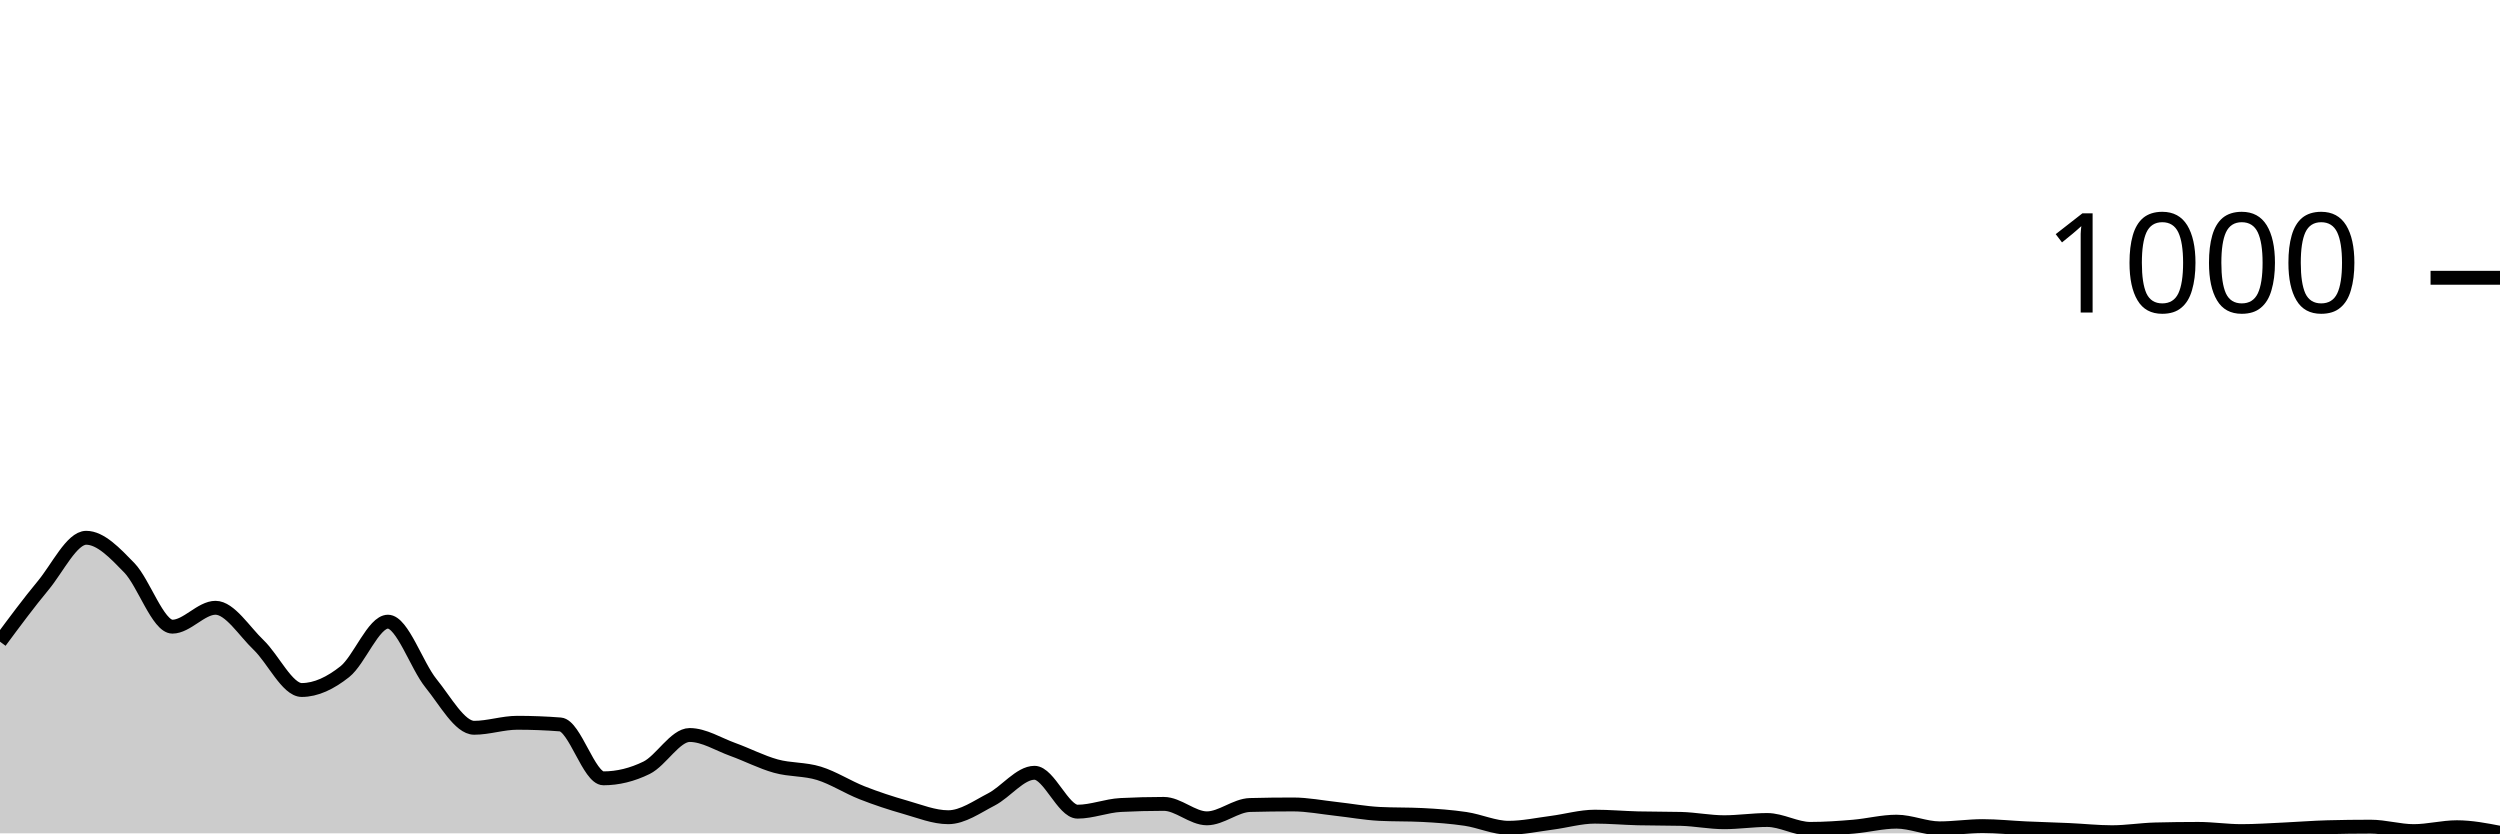
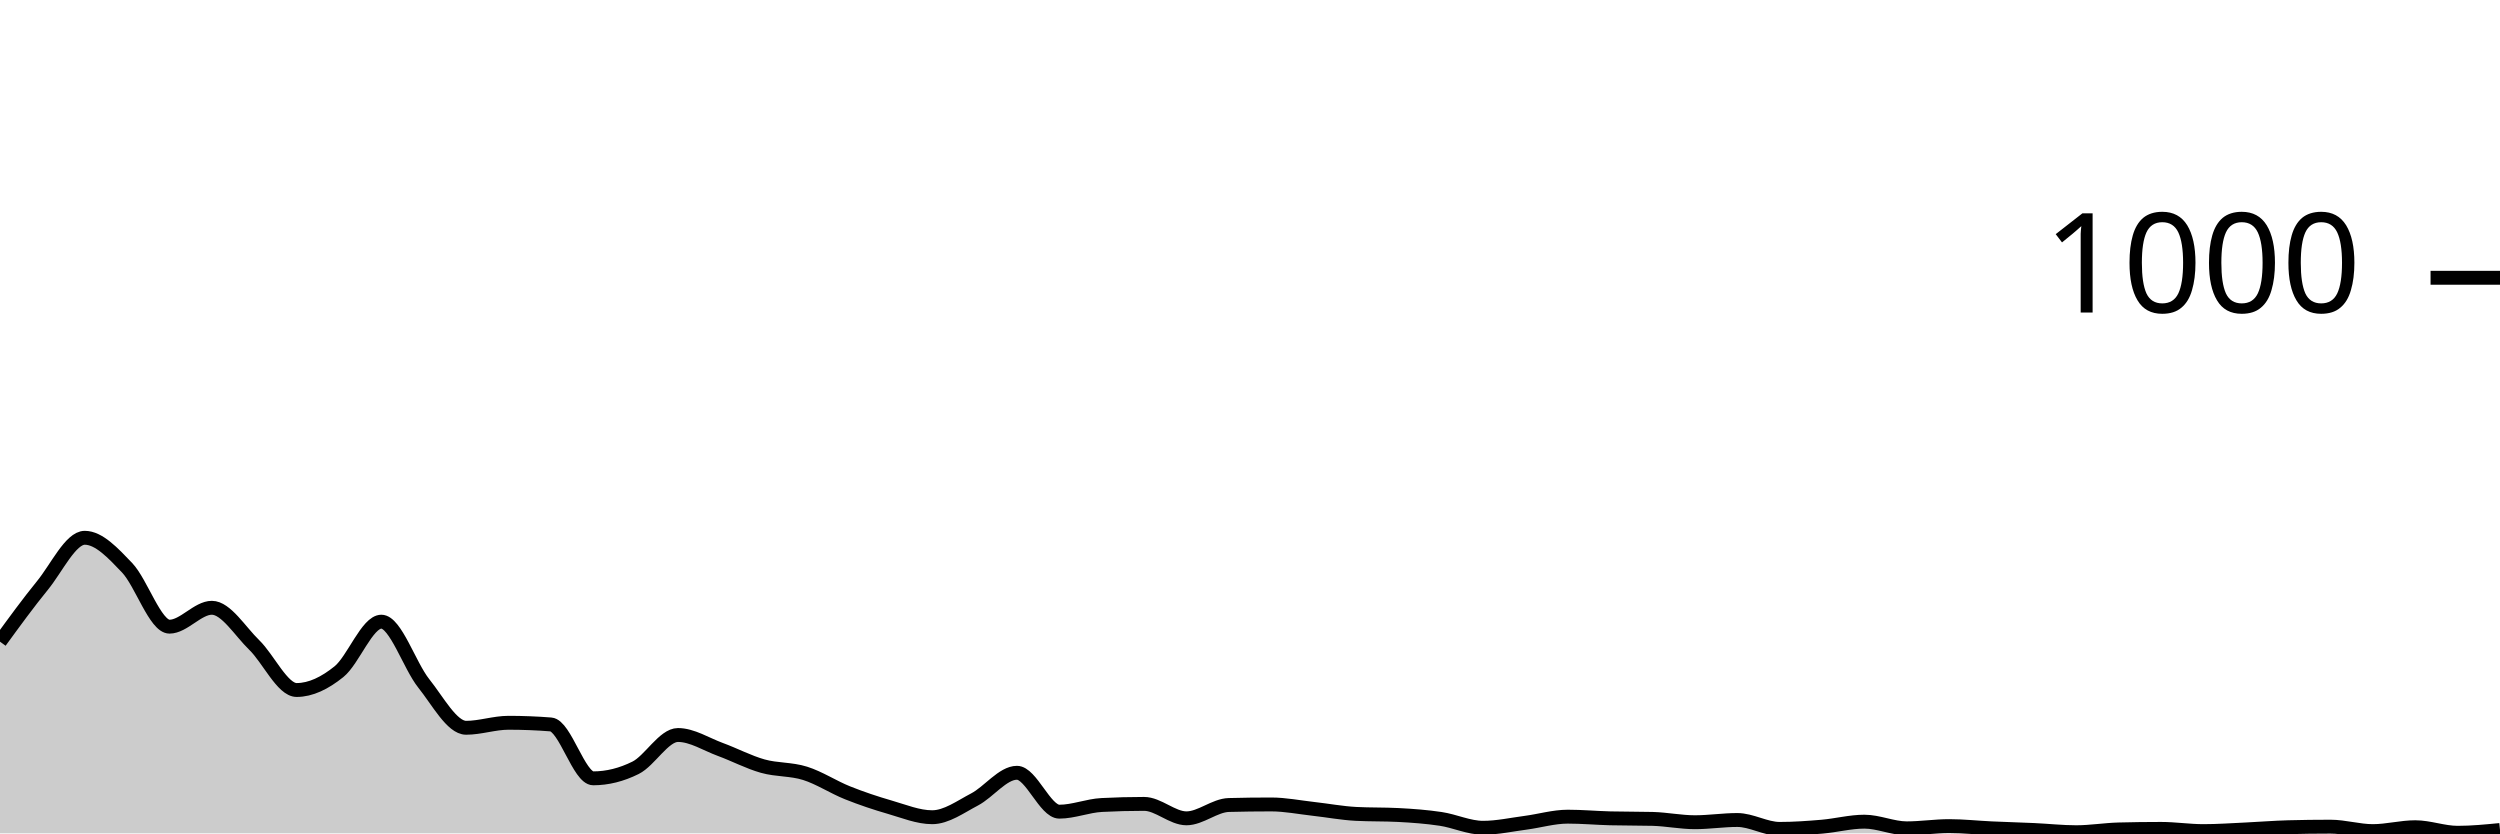
<svg xmlns="http://www.w3.org/2000/svg" viewBox="0 0 180 60">
  <g transform="translate(0,20)">
-     <path class="area" fill="rgba(0, 0, 0, 0.2)" d="M0,26.2C1.034,24.803,2.069,23.407,3.103,22.16C4.138,20.913,5.172,18.72,6.207,18.72C7.241,18.72,8.276,19.813,9.31,20.88C10.345,21.947,11.379,25.12,12.414,25.12C13.448,25.12,14.483,23.76,15.517,23.76C16.552,23.76,17.586,25.453,18.621,26.44C19.655,27.427,20.69,29.68,21.724,29.68C22.759,29.68,23.793,29.18,24.828,28.36C25.862,27.54,26.897,24.76,27.931,24.76C28.966,24.76,30,27.927,31.034,29.2C32.069,30.473,33.103,32.4,34.138,32.4C35.172,32.4,36.207,32.04,37.241,32.04C38.276,32.04,39.31,32.08,40.345,32.16C41.379,32.24,42.414,36.04,43.448,36.04C44.483,36.04,45.517,35.787,46.552,35.28C47.586,34.773,48.621,32.92,49.655,32.92C50.69,32.92,51.724,33.587,52.759,33.96C53.793,34.333,54.828,34.873,55.862,35.16C56.897,35.447,57.931,35.36,58.966,35.68C60,36,61.034,36.673,62.069,37.08C63.103,37.487,64.138,37.827,65.172,38.12C66.207,38.413,67.241,38.84,68.276,38.84C69.31,38.84,70.345,38.093,71.379,37.56C72.414,37.027,73.448,35.64,74.483,35.64C75.517,35.64,76.552,38.44,77.586,38.44C78.621,38.44,79.655,38.013,80.69,37.96C81.724,37.907,82.759,37.88,83.793,37.88C84.828,37.88,85.862,38.92,86.897,38.92C87.931,38.92,88.966,37.987,90,37.96C91.034,37.933,92.069,37.92,93.103,37.92C94.138,37.92,95.172,38.127,96.207,38.24C97.241,38.353,98.276,38.547,99.31,38.6C100.345,38.653,101.379,38.627,102.414,38.68C103.448,38.733,104.483,38.807,105.517,38.96C106.552,39.113,107.586,39.6,108.621,39.6C109.655,39.6,110.69,39.373,111.724,39.24C112.759,39.107,113.793,38.8,114.828,38.8C115.862,38.8,116.897,38.893,117.931,38.92C118.966,38.947,120,38.933,121.034,38.96C122.069,38.987,123.103,39.2,124.138,39.2C125.172,39.2,126.207,39.04,127.241,39.04C128.276,39.04,129.31,39.68,130.345,39.68C131.379,39.68,132.414,39.607,133.448,39.52C134.483,39.433,135.517,39.16,136.552,39.16C137.586,39.16,138.621,39.64,139.655,39.64C140.69,39.64,141.724,39.48,142.759,39.48C143.793,39.48,144.828,39.593,145.862,39.64C146.897,39.687,147.931,39.713,148.966,39.76C150,39.807,151.034,39.92,152.069,39.92C153.103,39.92,154.138,39.747,155.172,39.72C156.207,39.693,157.241,39.68,158.276,39.68C159.31,39.68,160.345,39.84,161.379,39.84C162.414,39.84,163.448,39.767,164.483,39.72C165.517,39.673,166.552,39.587,167.586,39.56C168.621,39.533,169.655,39.52,170.69,39.52C171.724,39.52,172.759,39.84,173.793,39.84C174.828,39.84,175.862,39.56,176.897,39.56C177.931,39.56,178.966,39.76,180,39.96L180,40C178.966,40,177.931,40,176.897,40C175.862,40,174.828,40,173.793,40C172.759,40,171.724,40,170.69,40C169.655,40,168.621,40,167.586,40C166.552,40,165.517,40,164.483,40C163.448,40,162.414,40,161.379,40C160.345,40,159.31,40,158.276,40C157.241,40,156.207,40,155.172,40C154.138,40,153.103,40,152.069,40C151.034,40,150,40,148.966,40C147.931,40,146.897,40,145.862,40C144.828,40,143.793,40,142.759,40C141.724,40,140.69,40,139.655,40C138.621,40,137.586,40,136.552,40C135.517,40,134.483,40,133.448,40C132.414,40,131.379,40,130.345,40C129.31,40,128.276,40,127.241,40C126.207,40,125.172,40,124.138,40C123.103,40,122.069,40,121.034,40C120,40,118.966,40,117.931,40C116.897,40,115.862,40,114.828,40C113.793,40,112.759,40,111.724,40C110.69,40,109.655,40,108.621,40C107.586,40,106.552,40,105.517,40C104.483,40,103.448,40,102.414,40C101.379,40,100.345,40,99.31,40C98.276,40,97.241,40,96.207,40C95.172,40,94.138,40,93.103,40C92.069,40,91.034,40,90,40C88.966,40,87.931,40,86.897,40C85.862,40,84.828,40,83.793,40C82.759,40,81.724,40,80.69,40C79.655,40,78.621,40,77.586,40C76.552,40,75.517,40,74.483,40C73.448,40,72.414,40,71.379,40C70.345,40,69.31,40,68.276,40C67.241,40,66.207,40,65.172,40C64.138,40,63.103,40,62.069,40C61.034,40,60,40,58.966,40C57.931,40,56.897,40,55.862,40C54.828,40,53.793,40,52.759,40C51.724,40,50.69,40,49.655,40C48.621,40,47.586,40,46.552,40C45.517,40,44.483,40,43.448,40C42.414,40,41.379,40,40.345,40C39.31,40,38.276,40,37.241,40C36.207,40,35.172,40,34.138,40C33.103,40,32.069,40,31.034,40C30,40,28.966,40,27.931,40C26.897,40,25.862,40,24.828,40C23.793,40,22.759,40,21.724,40C20.69,40,19.655,40,18.621,40C17.586,40,16.552,40,15.517,40C14.483,40,13.448,40,12.414,40C11.379,40,10.345,40,9.31,40C8.276,40,7.241,40,6.207,40C5.172,40,4.138,40,3.103,40C2.069,40,1.034,40,0,40Z" />
-     <path class="line" stroke="black" fill="none" d="M0,26.2C1.034,24.803,2.069,23.407,3.103,22.16C4.138,20.913,5.172,18.72,6.207,18.72C7.241,18.72,8.276,19.813,9.31,20.88C10.345,21.947,11.379,25.12,12.414,25.12C13.448,25.12,14.483,23.76,15.517,23.76C16.552,23.76,17.586,25.453,18.621,26.44C19.655,27.427,20.69,29.68,21.724,29.68C22.759,29.68,23.793,29.18,24.828,28.36C25.862,27.54,26.897,24.76,27.931,24.76C28.966,24.76,30,27.927,31.034,29.2C32.069,30.473,33.103,32.4,34.138,32.4C35.172,32.4,36.207,32.04,37.241,32.04C38.276,32.04,39.31,32.08,40.345,32.16C41.379,32.24,42.414,36.04,43.448,36.04C44.483,36.04,45.517,35.787,46.552,35.28C47.586,34.773,48.621,32.92,49.655,32.92C50.69,32.92,51.724,33.587,52.759,33.96C53.793,34.333,54.828,34.873,55.862,35.16C56.897,35.447,57.931,35.36,58.966,35.68C60,36,61.034,36.673,62.069,37.08C63.103,37.487,64.138,37.827,65.172,38.12C66.207,38.413,67.241,38.84,68.276,38.84C69.31,38.84,70.345,38.093,71.379,37.56C72.414,37.027,73.448,35.64,74.483,35.64C75.517,35.64,76.552,38.44,77.586,38.44C78.621,38.44,79.655,38.013,80.69,37.96C81.724,37.907,82.759,37.88,83.793,37.88C84.828,37.88,85.862,38.92,86.897,38.92C87.931,38.92,88.966,37.987,90,37.96C91.034,37.933,92.069,37.92,93.103,37.92C94.138,37.92,95.172,38.127,96.207,38.24C97.241,38.353,98.276,38.547,99.31,38.6C100.345,38.653,101.379,38.627,102.414,38.68C103.448,38.733,104.483,38.807,105.517,38.96C106.552,39.113,107.586,39.6,108.621,39.6C109.655,39.6,110.69,39.373,111.724,39.24C112.759,39.107,113.793,38.8,114.828,38.8C115.862,38.8,116.897,38.893,117.931,38.92C118.966,38.947,120,38.933,121.034,38.96C122.069,38.987,123.103,39.2,124.138,39.2C125.172,39.2,126.207,39.04,127.241,39.04C128.276,39.04,129.31,39.68,130.345,39.68C131.379,39.68,132.414,39.607,133.448,39.52C134.483,39.433,135.517,39.16,136.552,39.16C137.586,39.16,138.621,39.64,139.655,39.64C140.69,39.64,141.724,39.48,142.759,39.48C143.793,39.48,144.828,39.593,145.862,39.64C146.897,39.687,147.931,39.713,148.966,39.76C150,39.807,151.034,39.92,152.069,39.92C153.103,39.92,154.138,39.747,155.172,39.72C156.207,39.693,157.241,39.68,158.276,39.68C159.31,39.68,160.345,39.84,161.379,39.84C162.414,39.84,163.448,39.767,164.483,39.72C165.517,39.673,166.552,39.587,167.586,39.56C168.621,39.533,169.655,39.52,170.69,39.52C171.724,39.52,172.759,39.84,173.793,39.84C174.828,39.84,175.862,39.56,176.897,39.56C177.931,39.56,178.966,39.76,180,39.96" />
+     <path class="area" fill="rgba(0, 0, 0, 0.2)" d="M0,26.2C1.017,24.803,2.034,23.407,3.051,22.16C4.068,20.913,5.085,18.72,6.102,18.72C7.119,18.72,8.136,19.813,9.153,20.88C10.169,21.947,11.186,25.12,12.203,25.12C13.22,25.12,14.237,23.76,15.254,23.76C16.271,23.76,17.288,25.453,18.305,26.44C19.322,27.427,20.339,29.68,21.356,29.68C22.373,29.68,23.39,29.18,24.407,28.36C25.424,27.54,26.441,24.76,27.458,24.76C28.475,24.76,29.492,27.927,30.508,29.2C31.525,30.473,32.542,32.4,33.559,32.4C34.576,32.4,35.593,32.04,36.61,32.04C37.627,32.04,38.644,32.08,39.661,32.16C40.678,32.24,41.695,36.04,42.712,36.04C43.729,36.04,44.746,35.787,45.763,35.28C46.78,34.773,47.797,32.92,48.814,32.92C49.831,32.92,50.847,33.587,51.864,33.96C52.881,34.333,53.898,34.873,54.915,35.16C55.932,35.447,56.949,35.36,57.966,35.68C58.983,36,60,36.673,61.017,37.08C62.034,37.487,63.051,37.827,64.068,38.12C65.085,38.413,66.102,38.84,67.119,38.84C68.136,38.84,69.153,38.093,70.169,37.56C71.186,37.027,72.203,35.64,73.22,35.64C74.237,35.64,75.254,38.44,76.271,38.44C77.288,38.44,78.305,38.013,79.322,37.96C80.339,37.907,81.356,37.88,82.373,37.88C83.39,37.88,84.407,38.92,85.424,38.92C86.441,38.92,87.458,37.987,88.475,37.96C89.492,37.933,90.508,37.92,91.525,37.92C92.542,37.92,93.559,38.127,94.576,38.24C95.593,38.353,96.61,38.547,97.627,38.6C98.644,38.653,99.661,38.627,100.678,38.68C101.695,38.733,102.712,38.807,103.729,38.96C104.746,39.113,105.763,39.6,106.78,39.6C107.797,39.6,108.814,39.373,109.831,39.24C110.847,39.107,111.864,38.8,112.881,38.8C113.898,38.8,114.915,38.893,115.932,38.92C116.949,38.947,117.966,38.933,118.983,38.96C120,38.987,121.017,39.2,122.034,39.2C123.051,39.2,124.068,39.04,125.085,39.04C126.102,39.04,127.119,39.68,128.136,39.68C129.153,39.68,130.169,39.607,131.186,39.52C132.203,39.433,133.22,39.16,134.237,39.16C135.254,39.16,136.271,39.64,137.288,39.64C138.305,39.64,139.322,39.48,140.339,39.48C141.356,39.48,142.373,39.593,143.39,39.64C144.407,39.687,145.424,39.713,146.441,39.76C147.458,39.807,148.475,39.92,149.492,39.92C150.508,39.92,151.525,39.747,152.542,39.72C153.559,39.693,154.576,39.68,155.593,39.68C156.61,39.68,157.627,39.84,158.644,39.84C159.661,39.84,160.678,39.767,161.695,39.72C162.712,39.673,163.729,39.587,164.746,39.56C165.763,39.533,166.78,39.52,167.797,39.52C168.814,39.52,169.831,39.84,170.847,39.84C171.864,39.84,172.881,39.56,173.898,39.56C174.915,39.56,175.932,39.96,176.949,39.96C177.966,39.96,178.983,39.86,180,39.76L180,40C178.983,40,177.966,40,176.949,40C175.932,40,174.915,40,173.898,40C172.881,40,171.864,40,170.847,40C169.831,40,168.814,40,167.797,40C166.78,40,165.763,40,164.746,40C163.729,40,162.712,40,161.695,40C160.678,40,159.661,40,158.644,40C157.627,40,156.61,40,155.593,40C154.576,40,153.559,40,152.542,40C151.525,40,150.508,40,149.492,40C148.475,40,147.458,40,146.441,40C145.424,40,144.407,40,143.39,40C142.373,40,141.356,40,140.339,40C139.322,40,138.305,40,137.288,40C136.271,40,135.254,40,134.237,40C133.22,40,132.203,40,131.186,40C130.169,40,129.153,40,128.136,40C127.119,40,126.102,40,125.085,40C124.068,40,123.051,40,122.034,40C121.017,40,120,40,118.983,40C117.966,40,116.949,40,115.932,40C114.915,40,113.898,40,112.881,40C111.864,40,110.847,40,109.831,40C108.814,40,107.797,40,106.78,40C105.763,40,104.746,40,103.729,40C102.712,40,101.695,40,100.678,40C99.661,40,98.644,40,97.627,40C96.61,40,95.593,40,94.576,40C93.559,40,92.542,40,91.525,40C90.508,40,89.492,40,88.475,40C87.458,40,86.441,40,85.424,40C84.407,40,83.39,40,82.373,40C81.356,40,80.339,40,79.322,40C78.305,40,77.288,40,76.271,40C75.254,40,74.237,40,73.22,40C72.203,40,71.186,40,70.169,40C69.153,40,68.136,40,67.119,40C66.102,40,65.085,40,64.068,40C63.051,40,62.034,40,61.017,40C60,40,58.983,40,57.966,40C56.949,40,55.932,40,54.915,40C53.898,40,52.881,40,51.864,40C50.847,40,49.831,40,48.814,40C47.797,40,46.78,40,45.763,40C44.746,40,43.729,40,42.712,40C41.695,40,40.678,40,39.661,40C38.644,40,37.627,40,36.61,40C35.593,40,34.576,40,33.559,40C32.542,40,31.525,40,30.508,40C29.492,40,28.475,40,27.458,40C26.441,40,25.424,40,24.407,40C23.39,40,22.373,40,21.356,40C20.339,40,19.322,40,18.305,40C17.288,40,16.271,40,15.254,40C14.237,40,13.22,40,12.203,40C11.186,40,10.169,40,9.153,40C8.136,40,7.119,40,6.102,40C5.085,40,4.068,40,3.051,40C2.034,40,1.017,40,0,40Z" />
+     <path class="line" stroke="black" fill="none" d="M0,26.2C1.017,24.803,2.034,23.407,3.051,22.16C4.068,20.913,5.085,18.72,6.102,18.72C7.119,18.72,8.136,19.813,9.153,20.88C10.169,21.947,11.186,25.12,12.203,25.12C13.22,25.12,14.237,23.76,15.254,23.76C16.271,23.76,17.288,25.453,18.305,26.44C19.322,27.427,20.339,29.68,21.356,29.68C22.373,29.68,23.39,29.18,24.407,28.36C25.424,27.54,26.441,24.76,27.458,24.76C28.475,24.76,29.492,27.927,30.508,29.2C31.525,30.473,32.542,32.4,33.559,32.4C34.576,32.4,35.593,32.04,36.61,32.04C37.627,32.04,38.644,32.08,39.661,32.16C40.678,32.24,41.695,36.04,42.712,36.04C43.729,36.04,44.746,35.787,45.763,35.28C46.78,34.773,47.797,32.92,48.814,32.92C49.831,32.92,50.847,33.587,51.864,33.96C52.881,34.333,53.898,34.873,54.915,35.16C55.932,35.447,56.949,35.36,57.966,35.68C58.983,36,60,36.673,61.017,37.08C62.034,37.487,63.051,37.827,64.068,38.12C65.085,38.413,66.102,38.84,67.119,38.84C68.136,38.84,69.153,38.093,70.169,37.56C71.186,37.027,72.203,35.64,73.22,35.64C74.237,35.64,75.254,38.44,76.271,38.44C77.288,38.44,78.305,38.013,79.322,37.96C80.339,37.907,81.356,37.88,82.373,37.88C83.39,37.88,84.407,38.92,85.424,38.92C86.441,38.92,87.458,37.987,88.475,37.96C89.492,37.933,90.508,37.92,91.525,37.92C92.542,37.92,93.559,38.127,94.576,38.24C95.593,38.353,96.61,38.547,97.627,38.6C98.644,38.653,99.661,38.627,100.678,38.68C101.695,38.733,102.712,38.807,103.729,38.96C104.746,39.113,105.763,39.6,106.78,39.6C107.797,39.6,108.814,39.373,109.831,39.24C110.847,39.107,111.864,38.8,112.881,38.8C113.898,38.8,114.915,38.893,115.932,38.92C116.949,38.947,117.966,38.933,118.983,38.96C120,38.987,121.017,39.2,122.034,39.2C123.051,39.2,124.068,39.04,125.085,39.04C126.102,39.04,127.119,39.68,128.136,39.68C129.153,39.68,130.169,39.607,131.186,39.52C132.203,39.433,133.22,39.16,134.237,39.16C135.254,39.16,136.271,39.64,137.288,39.64C138.305,39.64,139.322,39.48,140.339,39.48C141.356,39.48,142.373,39.593,143.39,39.64C144.407,39.687,145.424,39.713,146.441,39.76C147.458,39.807,148.475,39.92,149.492,39.92C150.508,39.92,151.525,39.747,152.542,39.72C153.559,39.693,154.576,39.68,155.593,39.68C156.61,39.68,157.627,39.84,158.644,39.84C159.661,39.84,160.678,39.767,161.695,39.72C162.712,39.673,163.729,39.587,164.746,39.56C165.763,39.533,166.78,39.52,167.797,39.52C168.814,39.52,169.831,39.84,170.847,39.84C171.864,39.84,172.881,39.56,173.898,39.56C174.915,39.56,175.932,39.96,176.949,39.96C177.966,39.96,178.983,39.86,180,39.76" />
    <path class="axis-ceiling" stroke-width="1" stroke="black" fill="none" d="M175,0L180,0" />
    <text class="axis-ceiling-label" font-family="sans-serif" text-anchor="end" font-size="10px" x="170" y="2.5">1000</text>
  </g>
</svg>
